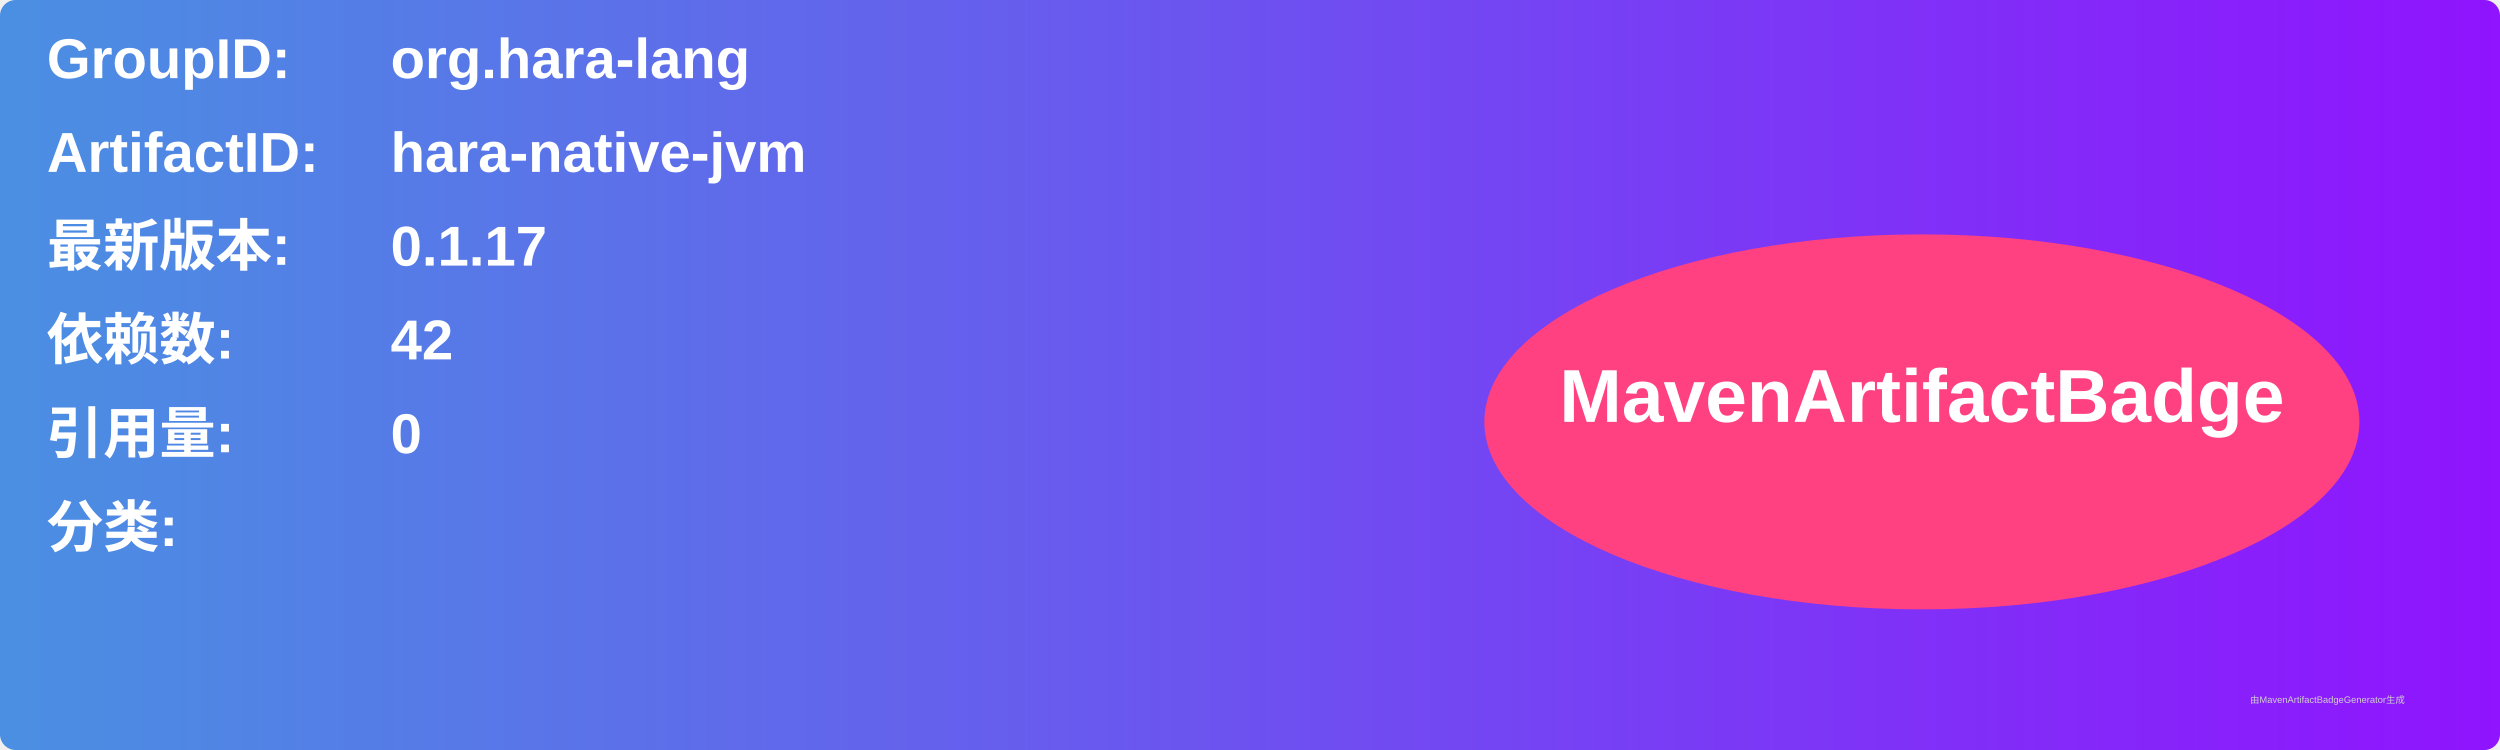
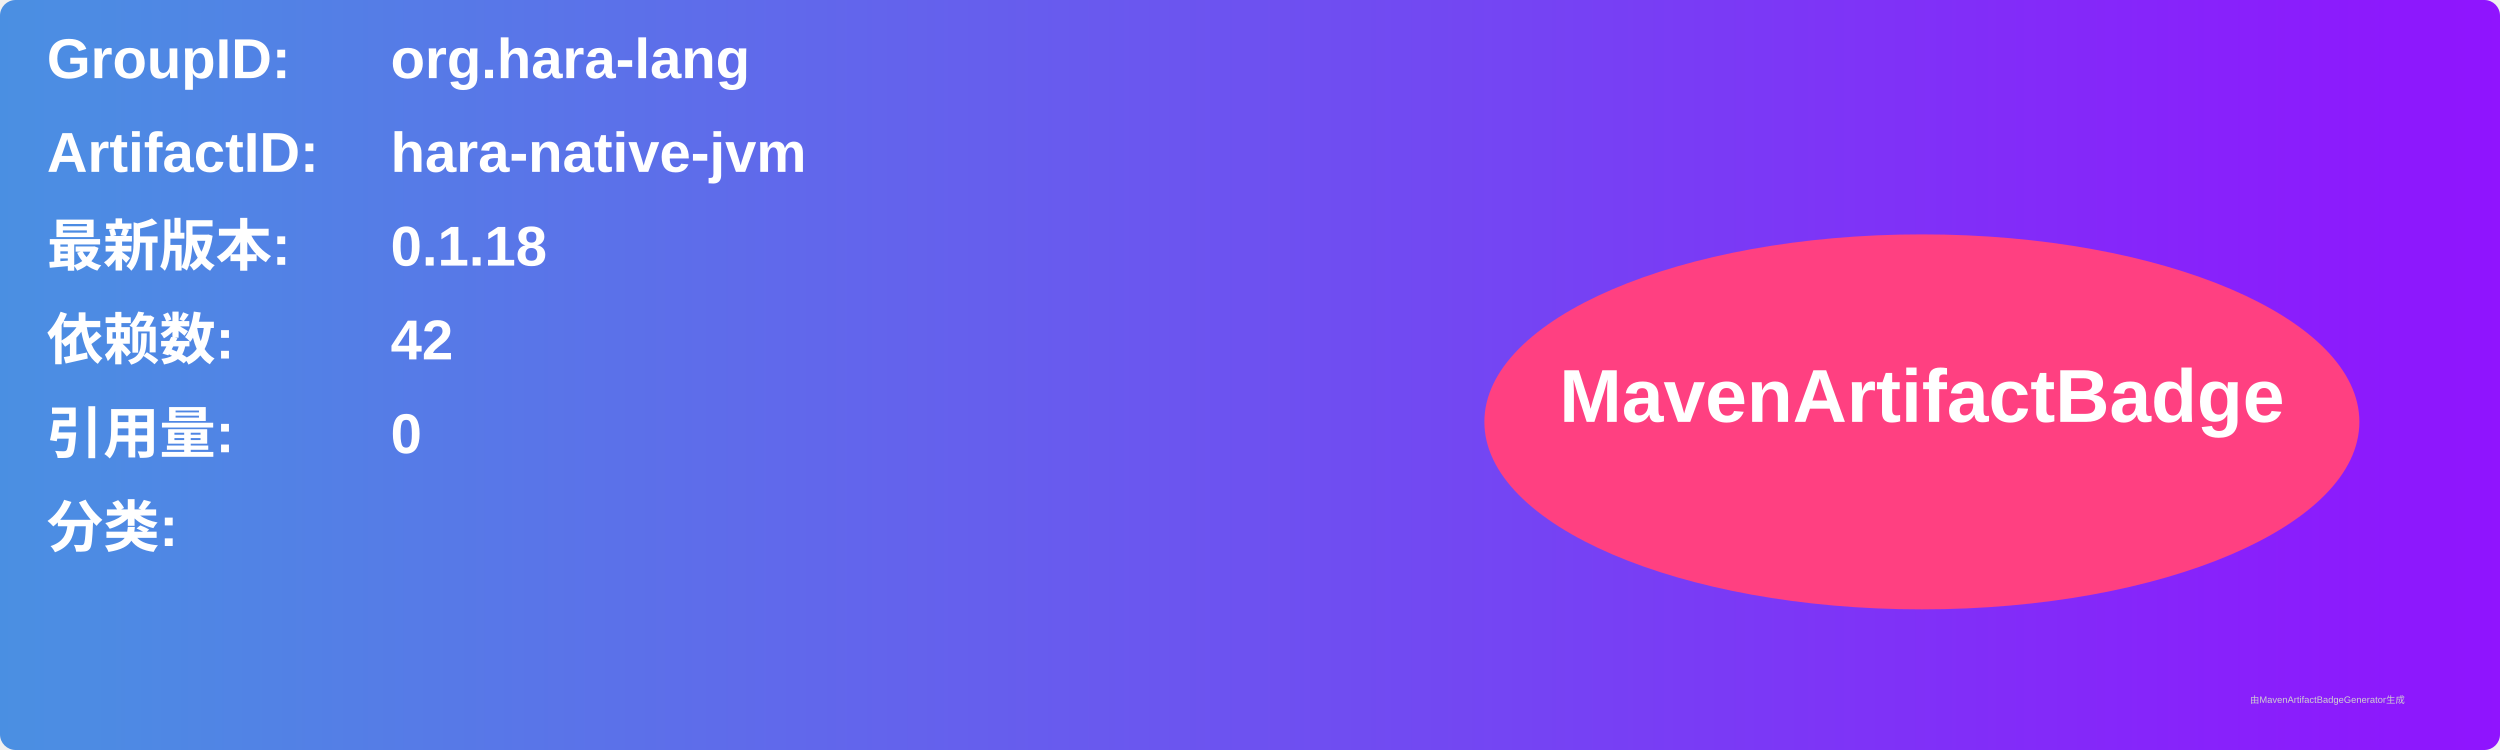
<svg xmlns="http://www.w3.org/2000/svg" width="800" height="240" viewBox="0 0 800 240">
  <linearGradient id="grad" x1="0%" y1="0%" x2="100%" y2="0%">
    <stop offset="0%" stop-color="#4a90e2" />
    <stop offset="100%" stop-color="#9013fe" />
  </linearGradient>
  <rect width="100%" height="100%" rx="5" ry="5" fill="url(#grad)" />
  <g transform="translate(15, 15)">
    <text x="0" y="10" font-family="Arial" font-size="18" fill="white" font-weight="bold" width="260">GroupID:</text>
    <text x="110" y="10" font-family="Arial" font-size="18" fill="white" font-weight="bold" width="460">org.hara-lang</text>
    <text x="0" y="40" font-family="Arial" font-size="18" fill="white" font-weight="bold" width="260">ArtifactID:</text>
    <text x="110" y="40" font-family="Arial" font-size="18" fill="white" font-weight="bold" width="460">hara-native-jvm</text>
    <text x="0" y="70" font-family="Arial" font-size="18" fill="white" font-weight="bold">最新版本:</text>
    <text x="110" y="70" font-family="Arial" font-size="18" fill="white" font-weight="bold">
-       <tspan font-weight="bold">0.1.17</tspan>
+       <tspan font-weight="bold">0.1.18</tspan>
    </text>
    <text x="0" y="100" font-family="Arial" font-size="18" fill="white" font-weight="bold">依赖数: </text>
    <text x="110" y="100" font-family="Arial" font-size="18" fill="white">
      <tspan font-weight="bold">42</tspan>
    </text>
    <text x="0" y="130" font-family="Arial" font-size="18" fill="white" font-weight="bold">引用量: </text>
    <text x="110" y="130" font-family="Arial" font-size="18" fill="white">
      <tspan font-weight="bold">0</tspan>
    </text>
    <text x="0" y="160" font-family="Arial" font-size="18" fill="white" font-weight="bold">分类:</text>
    <text x="10" y="190" font-family="Arial" font-size="10" fill="white">
      <tspan font-weight="bold" />
    </text>
    <ellipse cx="600" cy="120" rx="140" ry="60" fill="#ff4081" />
    <text x="600" y="120" text-anchor="middle" font-family="Arial" font-size="24" fill="white" font-weight="bold">MavenArtifactBadge</text>
  </g>
  <text x="720" y="225" font-family="Arial" font-size="3" fill="#d0d0d0">由MavenArtifactBadgeGenerator生成</text>
</svg>
